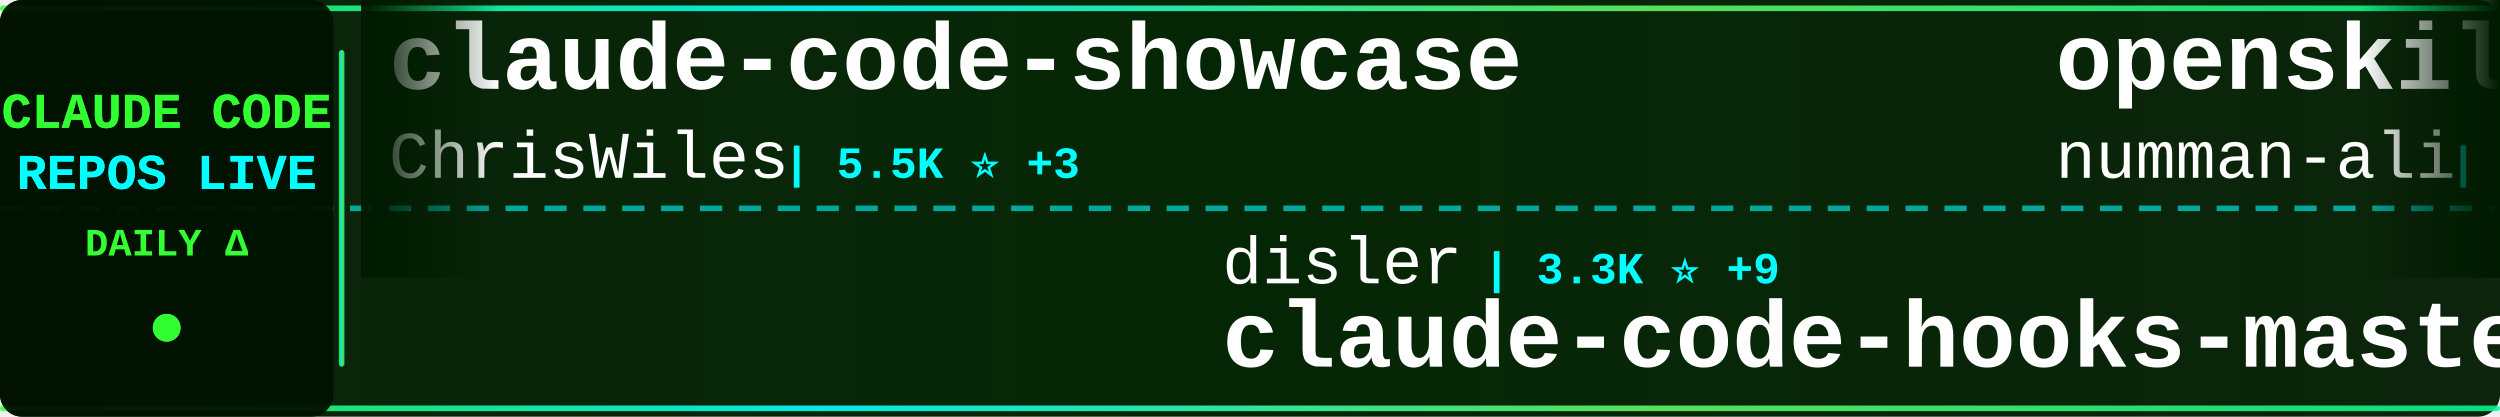
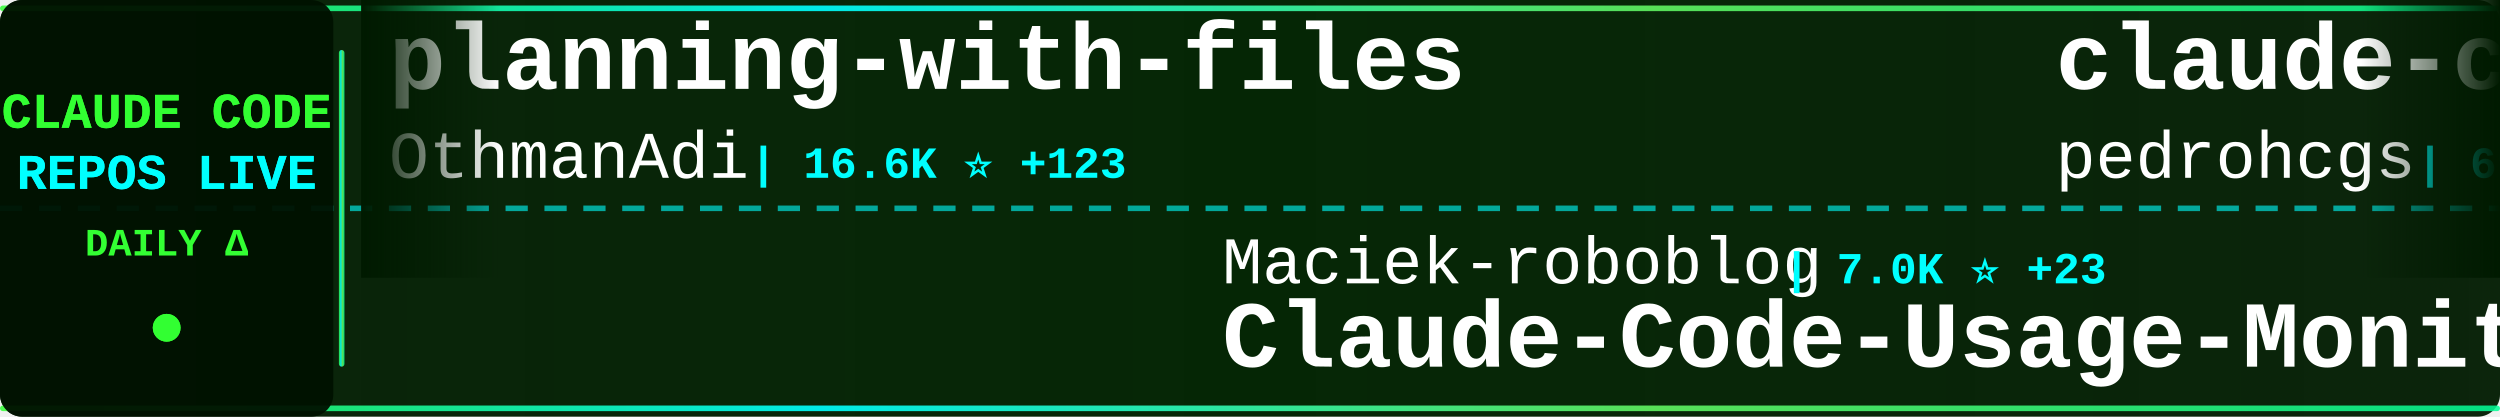
<svg xmlns="http://www.w3.org/2000/svg" width="900" height="150">
  <defs>
    <linearGradient id="tickerBg" x1="0%" y1="0%" x2="100%" y2="0%">
      <stop offset="0%" style="stop-color:#001a00;stop-opacity:0.95" />
      <stop offset="50%" style="stop-color:#002200;stop-opacity:0.98" />
      <stop offset="100%" style="stop-color:#001a00;stop-opacity:0.95" />
    </linearGradient>
    <linearGradient id="borderGrad" x1="0%" y1="0%" x2="100%" y2="0%">
      <stop offset="0%" style="stop-color:#33ff33;stop-opacity:0.85">
        <animate attributeName="stop-opacity" values="0.85;1;0.85" dur="2s" repeatCount="indefinite" />
      </stop>
      <stop offset="33%" style="stop-color:#00ffff;stop-opacity:0.9">
        <animate attributeName="stop-opacity" values="0.9;1;0.9" dur="2.2s" repeatCount="indefinite" />
      </stop>
      <stop offset="66%" style="stop-color:#66ff66;stop-opacity:0.85">
        <animate attributeName="stop-opacity" values="0.85;1;0.85" dur="1.8s" repeatCount="indefinite" />
      </stop>
      <stop offset="100%" style="stop-color:#00ff99;stop-opacity:0.85">
        <animate attributeName="stop-opacity" values="0.85;1;0.85" dur="2s" repeatCount="indefinite" />
      </stop>
    </linearGradient>
    <filter id="textGlow">
      <feGaussianBlur stdDeviation="0.1" result="coloredBlur" />
      <feMerge>
        <feMergeNode in="coloredBlur" />
        <feMergeNode in="SourceGraphic" />
      </feMerge>
    </filter>
    <filter id="metricGlow">
      <feGaussianBlur stdDeviation="0.2" result="coloredBlur" />
      <feMerge>
        <feMergeNode in="coloredBlur" />
        <feMergeNode in="SourceGraphic" />
      </feMerge>
    </filter>
    <linearGradient id="leftFade" x1="0%" y1="0%" x2="100%" y2="0%">
      <stop offset="0%" style="stop-color:#001a00;stop-opacity:1" />
      <stop offset="100%" style="stop-color:#001a00;stop-opacity:0" />
    </linearGradient>
    <linearGradient id="rightFade" x1="0%" y1="0%" x2="100%" y2="0%">
      <stop offset="0%" style="stop-color:#001a00;stop-opacity:0" />
      <stop offset="100%" style="stop-color:#001a00;stop-opacity:1" />
    </linearGradient>
  </defs>
  <rect width="900" height="150" fill="url(#tickerBg)" rx="8" />
  <rect x="0" y="2" width="900" height="2" fill="url(#borderGrad)" rx="1" />
  <rect x="0" y="146" width="900" height="2" fill="url(#borderGrad)" rx="1" />
  <line x1="0" y1="75" x2="900" y2="75" stroke="#00ffff" stroke-width="2" stroke-dasharray="8 6" opacity="0.6" />
  <rect x="0" y="0" width="120" height="150" fill="#001100" opacity="0.95" rx="8" />
  <text x="60" y="46" font-family="'Courier New', monospace" font-size="18" font-weight="bold" fill="#33ff33" text-anchor="middle" filter="url(#textGlow)">
    CLAUDE CODE
  </text>
  <text x="60" y="68" font-family="'Courier New', monospace" font-size="18" font-weight="bold" fill="#00ffff" text-anchor="middle" filter="url(#textGlow)">
    REPOS LIVE
  </text>
  <text x="60" y="92" font-family="'Courier New', monospace" font-size="14" font-weight="bold" fill="#33ff33" text-anchor="middle">
    DAILY Δ
  </text>
  <circle cx="60" cy="118" r="5" fill="#33ff33" filter="url(#metricGlow)">
    <animate attributeName="r" values="4;6;4" dur="1.5s" repeatCount="indefinite" />
    <animate attributeName="opacity" values="0.6;1;0.6" dur="1.5s" repeatCount="indefinite" />
  </circle>
  <rect x="122" y="18" width="2" height="114" fill="url(#borderGrad)" rx="1" />
  <clipPath id="tickerClip">
    <rect x="130" y="0" width="770" height="150" />
  </clipPath>
  <g clip-path="url(#tickerClip)">
    <g id="tickerItems">
      <animateTransform attributeName="transform" attributeType="XML" type="translate" from="0 0" to="-3000 0" dur="54s" repeatCount="indefinite" />
      <g transform="translate(0, 0)">
-         <text x="140" y="32" font-family="'Courier New', monospace" font-size="34" font-weight="bold" fill="#ffffff">claude-code-showcase</text>
-         <text x="140" y="64" font-family="'Courier New', monospace" font-size="24" font-weight="normal" fill="#ffffff" opacity="1.0">ChrisWiles</text>
-         <text x="282" y="64" font-family="'Courier New', monospace" font-size="16" font-weight="bold" fill="#00ffff"> | 5.5K ⭐ +3</text>
+         <text x="140" y="32" font-family="'Courier New', monospace" font-size="34" font-weight="bold" fill="#ffffff">planning-with-files</text>
+         <text x="140" y="64" font-family="'Courier New', monospace" font-size="24" font-weight="normal" fill="#ffffff" opacity="1.0">OthmanAdi</text>
+         <text x="270" y="64" font-family="'Courier New', monospace" font-size="16" font-weight="bold" fill="#00ffff"> | 16.6K ⭐ +123</text>
      </g>
      <g transform="translate(300, 0)">
-         <text x="140" y="102" font-family="'Courier New', monospace" font-size="24" font-weight="normal" fill="#ffffff" opacity="1.0">disler</text>
-         <text x="234" y="102" font-family="'Courier New', monospace" font-size="16" font-weight="bold" fill="#00ffff"> | 3.3K ⭐ +9</text>
-         <text x="140" y="132" font-family="'Courier New', monospace" font-size="34" font-weight="bold" fill="#ffffff">claude-code-hooks-master...</text>
+         <text x="140" y="102" font-family="'Courier New', monospace" font-size="24" font-weight="normal" fill="#ffffff" opacity="1.0">Maciek-roboblog</text>
+         <text x="342" y="102" font-family="'Courier New', monospace" font-size="16" font-weight="bold" fill="#00ffff"> | 7.0K ⭐ +23</text>
+         <text x="140" y="132" font-family="'Courier New', monospace" font-size="34" font-weight="bold" fill="#ffffff">Claude-Code-Usage-Monito...</text>
      </g>
      <g transform="translate(600, 0)">
-         <text x="140" y="32" font-family="'Courier New', monospace" font-size="34" font-weight="bold" fill="#ffffff">openskills</text>
-         <text x="140" y="64" font-family="'Courier New', monospace" font-size="24" font-weight="normal" fill="#ffffff" opacity="1.0">numman-ali</text>
-         <text x="282" y="64" font-family="'Courier New', monospace" font-size="16" font-weight="bold" fill="#00ffff"> | 9.1K ⭐ +18</text>
+         <text x="140" y="32" font-family="'Courier New', monospace" font-size="34" font-weight="bold" fill="#ffffff">claude-code-my-workflow</text>
+         <text x="140" y="64" font-family="'Courier New', monospace" font-size="24" font-weight="normal" fill="#ffffff" opacity="1.0">pedrohcgs</text>
+         <text x="270" y="64" font-family="'Courier New', monospace" font-size="16" font-weight="bold" fill="#00ffff"> | 691 ⭐ +10</text>
      </g>
      <g transform="translate(900, 0)">
-         <text x="140" y="102" font-family="'Courier New', monospace" font-size="24" font-weight="normal" fill="#ffffff" opacity="1.0">Yeachan-Heo</text>
-         <text x="294" y="102" font-family="'Courier New', monospace" font-size="16" font-weight="bold" fill="#00ffff"> | 10.5K ⭐ +150</text>
-         <text x="140" y="132" font-family="'Courier New', monospace" font-size="34" font-weight="bold" fill="#ffffff">oh-my-claudecode</text>
+         <text x="140" y="102" font-family="'Courier New', monospace" font-size="24" font-weight="normal" fill="#ffffff" opacity="1.0">Piebald-AI</text>
+         <text x="282" y="102" font-family="'Courier New', monospace" font-size="16" font-weight="bold" fill="#00ffff"> | 6.2K ⭐ +80</text>
+         <text x="140" y="132" font-family="'Courier New', monospace" font-size="34" font-weight="bold" fill="#ffffff">claude-code-system-promp...</text>
      </g>
      <g transform="translate(1200, 0)">
-         <text x="140" y="32" font-family="'Courier New', monospace" font-size="34" font-weight="bold" fill="#ffffff">Claudable</text>
-         <text x="140" y="64" font-family="'Courier New', monospace" font-size="24" font-weight="normal" fill="#ffffff" opacity="1.0">opactorai</text>
-         <text x="270" y="64" font-family="'Courier New', monospace" font-size="16" font-weight="bold" fill="#00ffff"> | 3.8K ⭐ +1</text>
+         <text x="140" y="32" font-family="'Courier New', monospace" font-size="34" font-weight="bold" fill="#ffffff">claude-code-pm-course</text>
+         <text x="140" y="64" font-family="'Courier New', monospace" font-size="24" font-weight="normal" fill="#ffffff" opacity="1.0">carlvellotti</text>
+         <text x="306" y="64" font-family="'Courier New', monospace" font-size="16" font-weight="bold" fill="#00ffff"> | 1.6K ⭐ +2</text>
      </g>
      <g transform="translate(1500, 0)">
-         <text x="140" y="102" font-family="'Courier New', monospace" font-size="24" font-weight="normal" fill="#ffffff" opacity="1.0">rizethereum</text>
-         <text x="294" y="102" font-family="'Courier New', monospace" font-size="16" font-weight="bold" fill="#00ffff"> | 1.8K ⭐ +1</text>
-         <text x="140" y="132" font-family="'Courier New', monospace" font-size="34" font-weight="bold" fill="#ffffff">claude-code-requirements...</text>
+         <text x="140" y="102" font-family="'Courier New', monospace" font-size="24" font-weight="normal" fill="#ffffff" opacity="1.0">zhukunpenglinyutong</text>
+         <text x="390" y="102" font-family="'Courier New', monospace" font-size="16" font-weight="bold" fill="#00ffff"> | 2.0K ⭐ +31</text>
+         <text x="140" y="132" font-family="'Courier New', monospace" font-size="34" font-weight="bold" fill="#ffffff">idea-claude-code-gui</text>
      </g>
      <g transform="translate(1800, 0)">
-         <text x="140" y="32" font-family="'Courier New', monospace" font-size="34" font-weight="bold" fill="#ffffff">everything-claude-code</text>
-         <text x="140" y="64" font-family="'Courier New', monospace" font-size="24" font-weight="normal" fill="#ffffff" opacity="1.0">affaan-m</text>
-         <text x="258" y="64" font-family="'Courier New', monospace" font-size="16" font-weight="bold" fill="#00ffff"> | 87.6K ⭐ +2.6K</text>
+         <text x="140" y="32" font-family="'Courier New', monospace" font-size="34" font-weight="bold" fill="#ffffff">claude-code-source-code-...</text>
+         <text x="140" y="64" font-family="'Courier New', monospace" font-size="24" font-weight="normal" fill="#ffffff" opacity="1.0">ghuntley</text>
+         <text x="258" y="64" font-family="'Courier New', monospace" font-size="16" font-weight="bold" fill="#00ffff"> | 864 ⭐ +1</text>
      </g>
      <g transform="translate(2100, 0)">
-         <text x="140" y="102" font-family="'Courier New', monospace" font-size="24" font-weight="normal" fill="#ffffff" opacity="1.0">pchalasani</text>
-         <text x="282" y="102" font-family="'Courier New', monospace" font-size="16" font-weight="bold" fill="#00ffff"> | 1.6K ⭐ +3</text>
-         <text x="140" y="132" font-family="'Courier New', monospace" font-size="34" font-weight="bold" fill="#ffffff">claude-code-tools</text>
+         <text x="140" y="102" font-family="'Courier New', monospace" font-size="24" font-weight="normal" fill="#ffffff" opacity="1.0">shanraisshan</text>
+         <text x="306" y="102" font-family="'Courier New', monospace" font-size="16" font-weight="bold" fill="#00ffff"> | 19.0K ⭐ +430</text>
+         <text x="140" y="132" font-family="'Courier New', monospace" font-size="34" font-weight="bold" fill="#ffffff">claude-code-best-practic...</text>
      </g>
      <g transform="translate(2400, 0)">
-         <text x="140" y="32" font-family="'Courier New', monospace" font-size="34" font-weight="bold" fill="#ffffff">claude-code-hub</text>
-         <text x="140" y="64" font-family="'Courier New', monospace" font-size="24" font-weight="normal" fill="#ffffff" opacity="1.0">ding113</text>
-         <text x="246" y="64" font-family="'Courier New', monospace" font-size="16" font-weight="bold" fill="#00ffff"> | 2.0K ⭐ +41</text>
+         <text x="140" y="32" font-family="'Courier New', monospace" font-size="34" font-weight="bold" fill="#ffffff">antigravity-awesome-skil...</text>
+         <text x="140" y="64" font-family="'Courier New', monospace" font-size="24" font-weight="normal" fill="#ffffff" opacity="1.0">sickn33</text>
+         <text x="246" y="64" font-family="'Courier New', monospace" font-size="16" font-weight="bold" fill="#00ffff"> | 25.9K ⭐ +268</text>
      </g>
      <g transform="translate(2700, 0)">
-         <text x="140" y="102" font-family="'Courier New', monospace" font-size="24" font-weight="normal" fill="#ffffff" opacity="1.0">Alishahryar1</text>
-         <text x="306" y="102" font-family="'Courier New', monospace" font-size="16" font-weight="bold" fill="#00ffff"> | 1.0K ⭐ +24</text>
-         <text x="140" y="132" font-family="'Courier New', monospace" font-size="34" font-weight="bold" fill="#ffffff">free-claude-code</text>
+         <text x="140" y="102" font-family="'Courier New', monospace" font-size="24" font-weight="normal" fill="#ffffff" opacity="1.0">code-yeongyu</text>
+         <text x="306" y="102" font-family="'Courier New', monospace" font-size="16" font-weight="bold" fill="#00ffff"> | 41.6K ⭐ +403</text>
+         <text x="140" y="132" font-family="'Courier New', monospace" font-size="34" font-weight="bold" fill="#ffffff">oh-my-openagent</text>
      </g>
      <g transform="translate(3000, 0)">
-         <text x="140" y="32" font-family="'Courier New', monospace" font-size="34" font-weight="bold" fill="#ffffff">claude-code-showcase</text>
-         <text x="140" y="64" font-family="'Courier New', monospace" font-size="24" font-weight="normal" fill="#ffffff" opacity="1.0">ChrisWiles</text>
-         <text x="282" y="64" font-family="'Courier New', monospace" font-size="16" font-weight="bold" fill="#00ffff"> | 5.5K ⭐ +3</text>
+         <text x="140" y="32" font-family="'Courier New', monospace" font-size="34" font-weight="bold" fill="#ffffff">planning-with-files</text>
+         <text x="140" y="64" font-family="'Courier New', monospace" font-size="24" font-weight="normal" fill="#ffffff" opacity="1.0">OthmanAdi</text>
+         <text x="270" y="64" font-family="'Courier New', monospace" font-size="16" font-weight="bold" fill="#00ffff"> | 16.6K ⭐ +123</text>
      </g>
      <g transform="translate(3300, 0)">
-         <text x="140" y="102" font-family="'Courier New', monospace" font-size="24" font-weight="normal" fill="#ffffff" opacity="1.0">disler</text>
-         <text x="234" y="102" font-family="'Courier New', monospace" font-size="16" font-weight="bold" fill="#00ffff"> | 3.3K ⭐ +9</text>
-         <text x="140" y="132" font-family="'Courier New', monospace" font-size="34" font-weight="bold" fill="#ffffff">claude-code-hooks-master...</text>
+         <text x="140" y="102" font-family="'Courier New', monospace" font-size="24" font-weight="normal" fill="#ffffff" opacity="1.0">Maciek-roboblog</text>
+         <text x="342" y="102" font-family="'Courier New', monospace" font-size="16" font-weight="bold" fill="#00ffff"> | 7.0K ⭐ +23</text>
+         <text x="140" y="132" font-family="'Courier New', monospace" font-size="34" font-weight="bold" fill="#ffffff">Claude-Code-Usage-Monito...</text>
      </g>
      <g transform="translate(3600, 0)">
-         <text x="140" y="32" font-family="'Courier New', monospace" font-size="34" font-weight="bold" fill="#ffffff">openskills</text>
-         <text x="140" y="64" font-family="'Courier New', monospace" font-size="24" font-weight="normal" fill="#ffffff" opacity="1.0">numman-ali</text>
-         <text x="282" y="64" font-family="'Courier New', monospace" font-size="16" font-weight="bold" fill="#00ffff"> | 9.1K ⭐ +18</text>
+         <text x="140" y="32" font-family="'Courier New', monospace" font-size="34" font-weight="bold" fill="#ffffff">claude-code-my-workflow</text>
+         <text x="140" y="64" font-family="'Courier New', monospace" font-size="24" font-weight="normal" fill="#ffffff" opacity="1.0">pedrohcgs</text>
+         <text x="270" y="64" font-family="'Courier New', monospace" font-size="16" font-weight="bold" fill="#00ffff"> | 691 ⭐ +10</text>
      </g>
      <g transform="translate(3900, 0)">
-         <text x="140" y="102" font-family="'Courier New', monospace" font-size="24" font-weight="normal" fill="#ffffff" opacity="1.0">Yeachan-Heo</text>
-         <text x="294" y="102" font-family="'Courier New', monospace" font-size="16" font-weight="bold" fill="#00ffff"> | 10.5K ⭐ +150</text>
-         <text x="140" y="132" font-family="'Courier New', monospace" font-size="34" font-weight="bold" fill="#ffffff">oh-my-claudecode</text>
+         <text x="140" y="102" font-family="'Courier New', monospace" font-size="24" font-weight="normal" fill="#ffffff" opacity="1.0">Piebald-AI</text>
+         <text x="282" y="102" font-family="'Courier New', monospace" font-size="16" font-weight="bold" fill="#00ffff"> | 6.2K ⭐ +80</text>
+         <text x="140" y="132" font-family="'Courier New', monospace" font-size="34" font-weight="bold" fill="#ffffff">claude-code-system-promp...</text>
      </g>
    </g>
  </g>
  <rect x="130" y="0" width="50" height="100" fill="url(#leftFade)" />
  <rect x="850" y="0" width="50" height="100" fill="url(#rightFade)" />
</svg>
